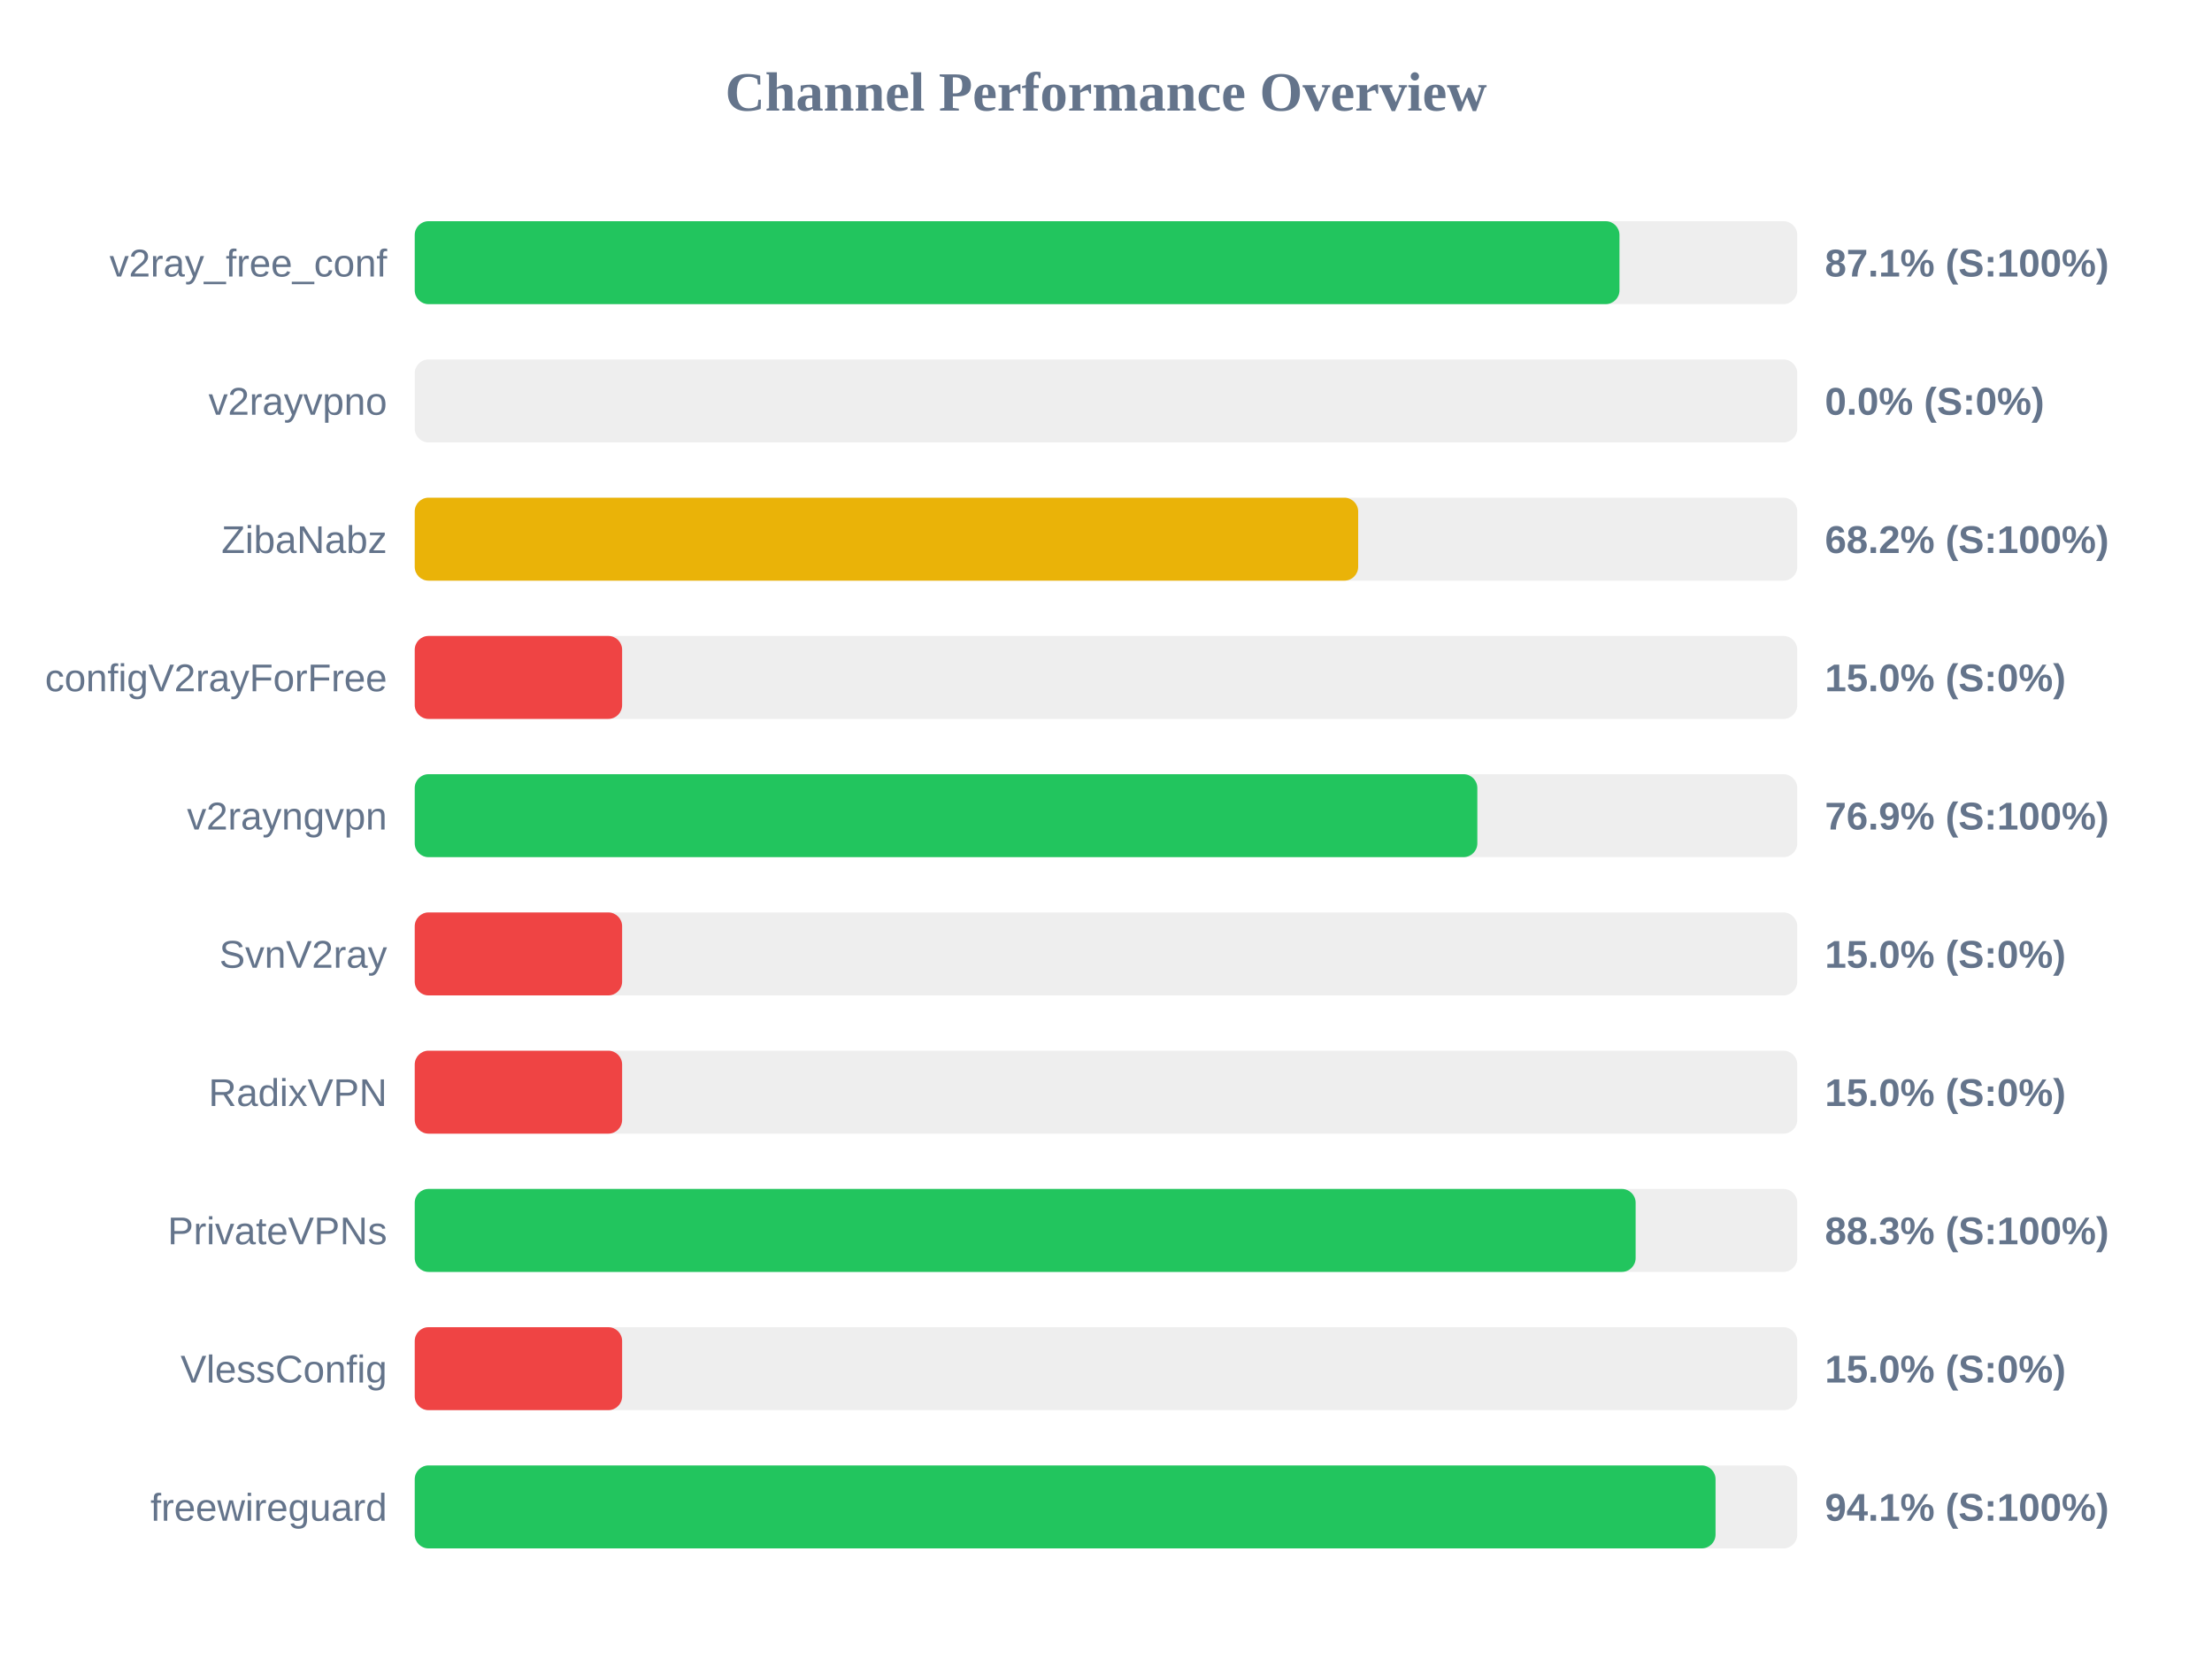
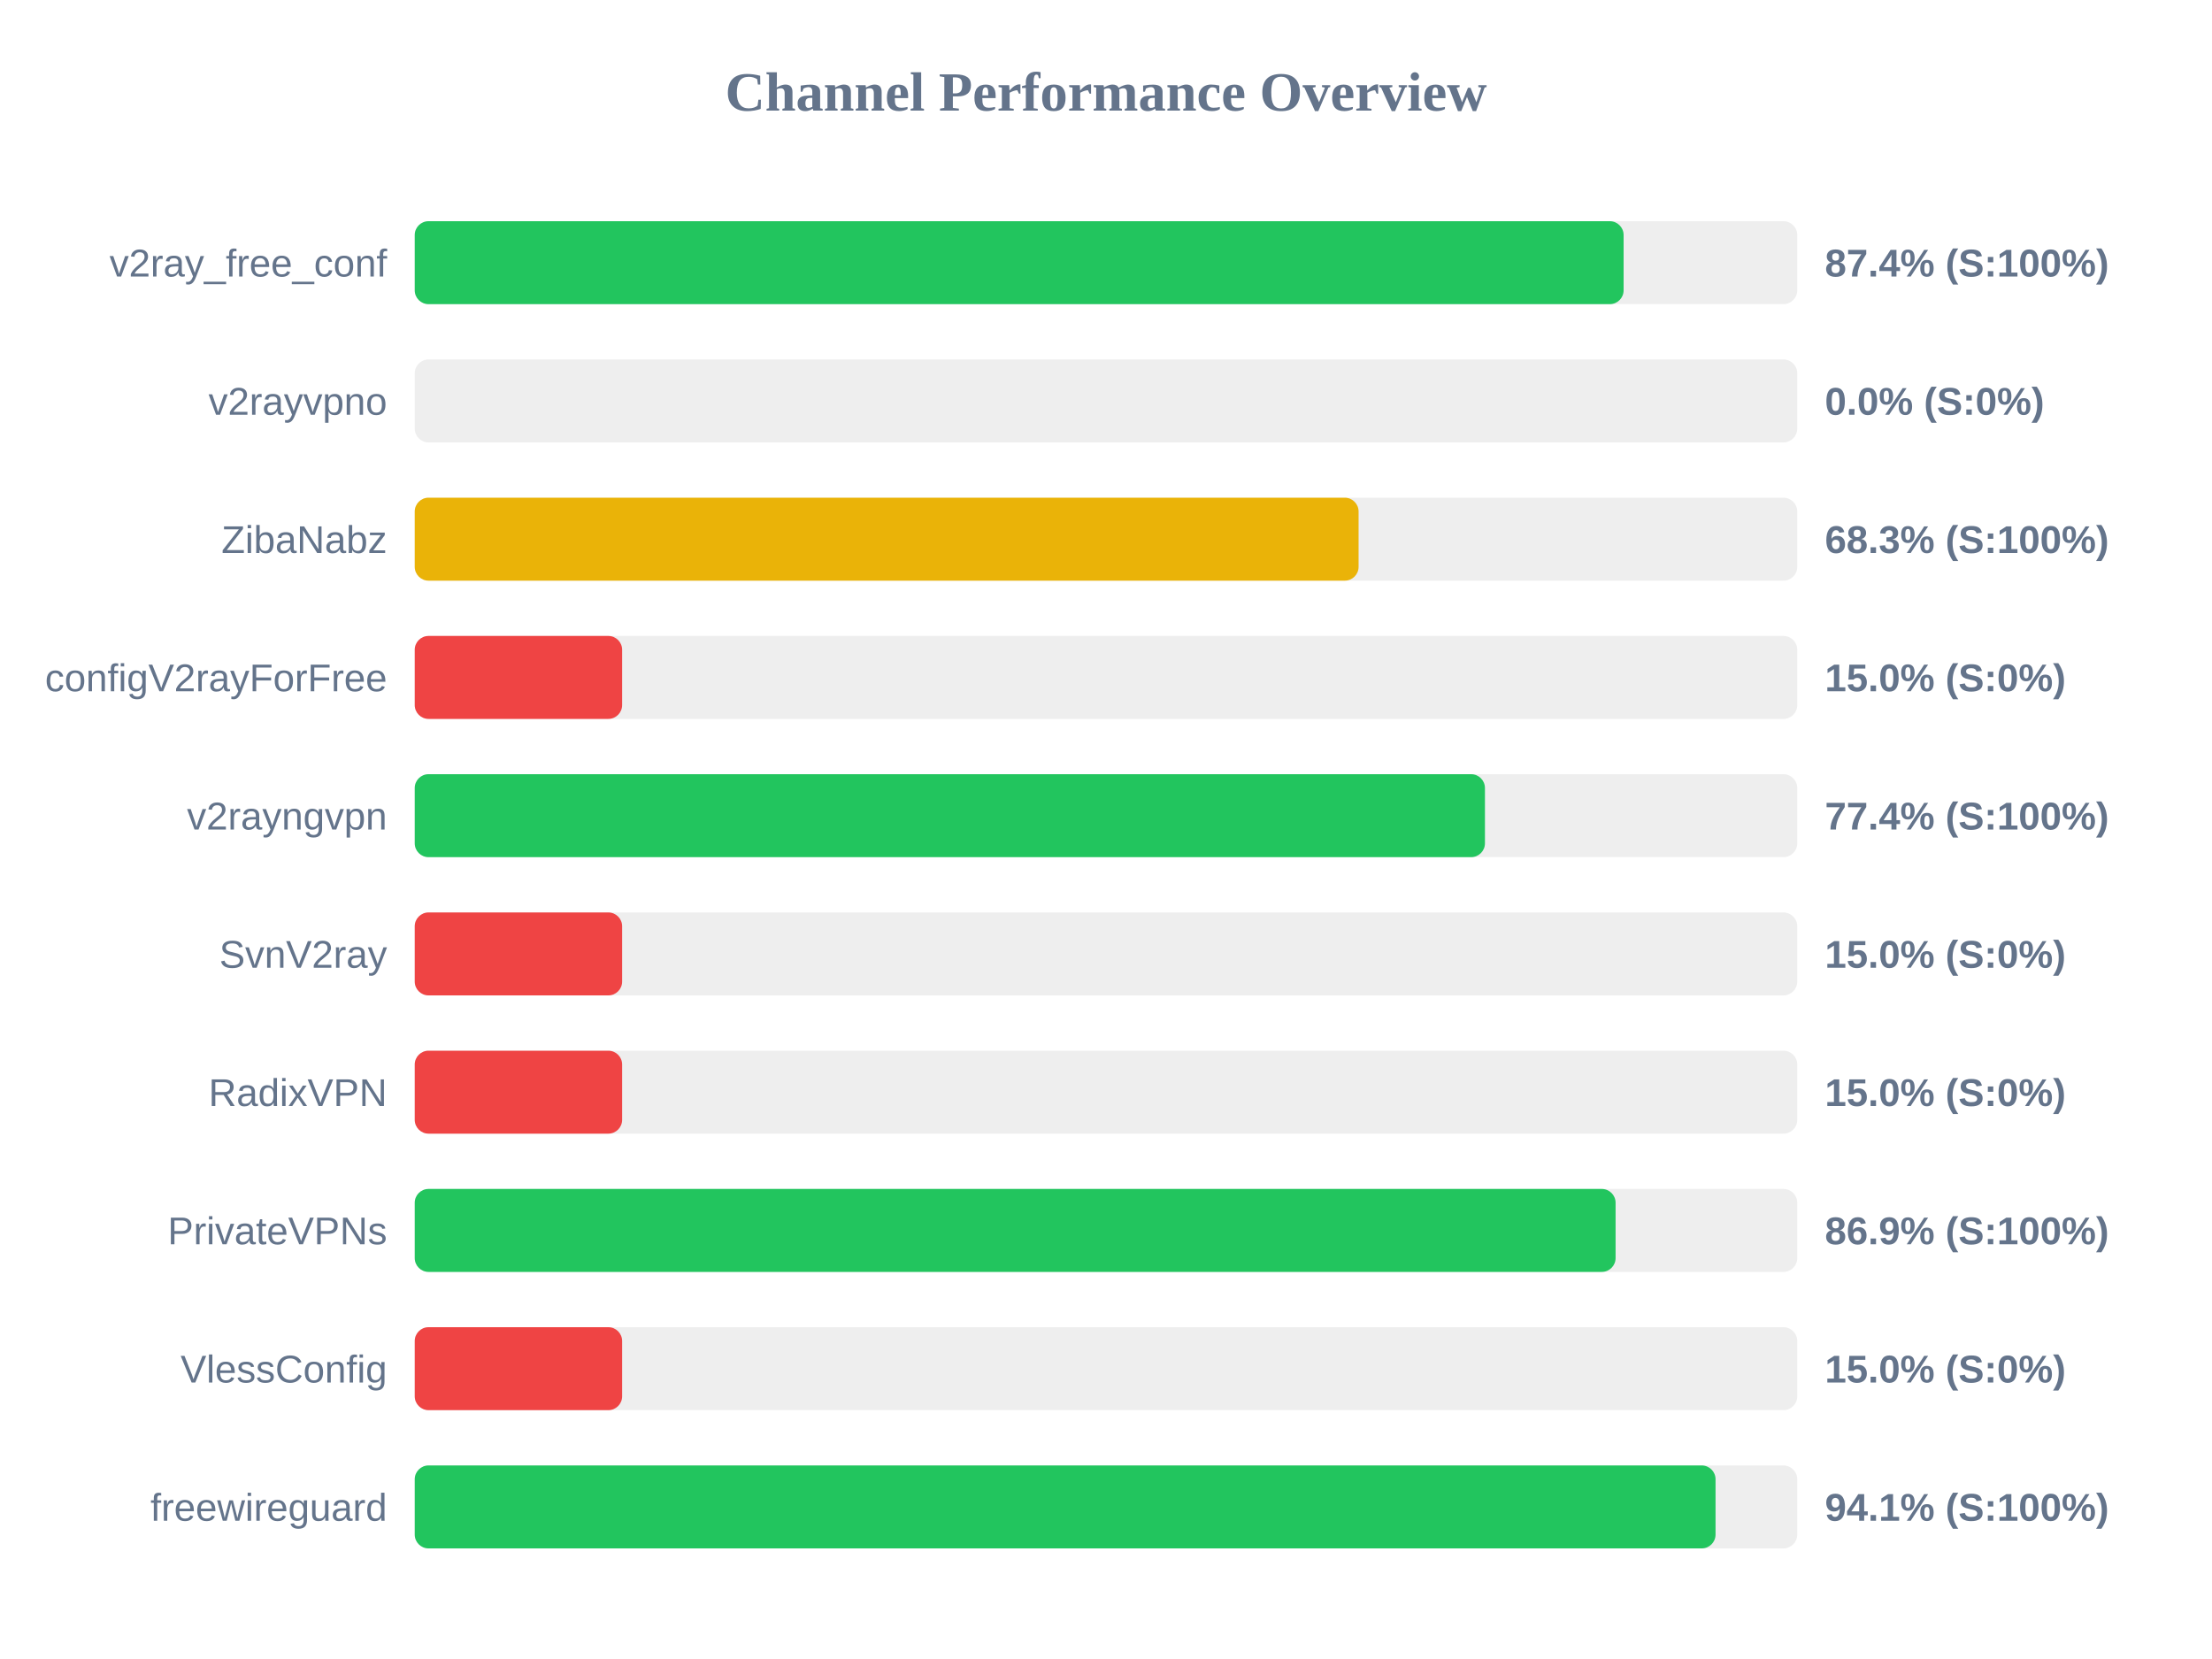
<svg xmlns="http://www.w3.org/2000/svg" width="800" height="600" version="1.1">
  <style>
        .row { font: 14px Arial; fill: #64748b; }
        .score { font: bold 14px Arial; fill: #64748b; }
    </style>
  <text x="400" y="40" text-anchor="middle" font-size="20px" font-weight="bold" fill="#64748b">Channel Performance Overview</text>
  <rect x="150" y="80" width="500" height="30" fill="#eee" rx="5" />
-   <rect x="150" y="80" width="435.7" height="30" fill="#22c55e" rx="5" />
+   <rect x="150" y="80" width="437.2" height="30" fill="#22c55e" rx="5" />
  <text x="140" y="100" text-anchor="end" class="row">v2ray_free_conf</text>
-   <text x="660" y="100" text-anchor="start" class="score">87.1% (S:100%)</text>
+   <text x="660" y="100" text-anchor="start" class="score">87.4% (S:100%)</text>
  <rect x="150" y="130" width="500" height="30" fill="#eee" rx="5" />
  <rect x="150" y="130" width="0.0" height="30" fill="#ef4444" rx="5" />
  <text x="140" y="150" text-anchor="end" class="row">v2rayvpno</text>
  <text x="660" y="150" text-anchor="start" class="score">0.0% (S:0%)</text>
  <rect x="150" y="180" width="500" height="30" fill="#eee" rx="5" />
-   <rect x="150" y="180" width="341.2" height="30" fill="#eab308" rx="5" />
+   <rect x="150" y="180" width="341.35" height="30" fill="#eab308" rx="5" />
  <text x="140" y="200" text-anchor="end" class="row">ZibaNabz</text>
-   <text x="660" y="200" text-anchor="start" class="score">68.2% (S:100%)</text>
+   <text x="660" y="200" text-anchor="start" class="score">68.3% (S:100%)</text>
  <rect x="150" y="230" width="500" height="30" fill="#eee" rx="5" />
  <rect x="150" y="230" width="75.0" height="30" fill="#ef4444" rx="5" />
  <text x="140" y="250" text-anchor="end" class="row">configV2rayForFree</text>
  <text x="660" y="250" text-anchor="start" class="score">15.0% (S:0%)</text>
  <rect x="150" y="280" width="500" height="30" fill="#eee" rx="5" />
-   <rect x="150" y="280" width="384.3" height="30" fill="#22c55e" rx="5" />
+   <rect x="150" y="280" width="387.05" height="30" fill="#22c55e" rx="5" />
  <text x="140" y="300" text-anchor="end" class="row">v2rayngvpn</text>
-   <text x="660" y="300" text-anchor="start" class="score">76.9% (S:100%)</text>
+   <text x="660" y="300" text-anchor="start" class="score">77.4% (S:100%)</text>
  <rect x="150" y="330" width="500" height="30" fill="#eee" rx="5" />
  <rect x="150" y="330" width="75.0" height="30" fill="#ef4444" rx="5" />
  <text x="140" y="350" text-anchor="end" class="row">SvnV2ray</text>
  <text x="660" y="350" text-anchor="start" class="score">15.0% (S:0%)</text>
  <rect x="150" y="380" width="500" height="30" fill="#eee" rx="5" />
  <rect x="150" y="380" width="75.0" height="30" fill="#ef4444" rx="5" />
  <text x="140" y="400" text-anchor="end" class="row">RadixVPN</text>
  <text x="660" y="400" text-anchor="start" class="score">15.0% (S:0%)</text>
  <rect x="150" y="430" width="500" height="30" fill="#eee" rx="5" />
-   <rect x="150" y="430" width="441.55" height="30" fill="#22c55e" rx="5" />
+   <rect x="150" y="430" width="434.3" height="30" fill="#22c55e" rx="5" />
  <text x="140" y="450" text-anchor="end" class="row">PrivateVPNs</text>
-   <text x="660" y="450" text-anchor="start" class="score">88.3% (S:100%)</text>
+   <text x="660" y="450" text-anchor="start" class="score">86.9% (S:100%)</text>
  <rect x="150" y="480" width="500" height="30" fill="#eee" rx="5" />
  <rect x="150" y="480" width="75.0" height="30" fill="#ef4444" rx="5" />
  <text x="140" y="500" text-anchor="end" class="row">VlessConfig</text>
  <text x="660" y="500" text-anchor="start" class="score">15.0% (S:0%)</text>
  <rect x="150" y="530" width="500" height="30" fill="#eee" rx="5" />
  <rect x="150" y="530" width="470.45" height="30" fill="#22c55e" rx="5" />
  <text x="140" y="550" text-anchor="end" class="row">freewireguard</text>
  <text x="660" y="550" text-anchor="start" class="score">94.1% (S:100%)</text>
</svg>
